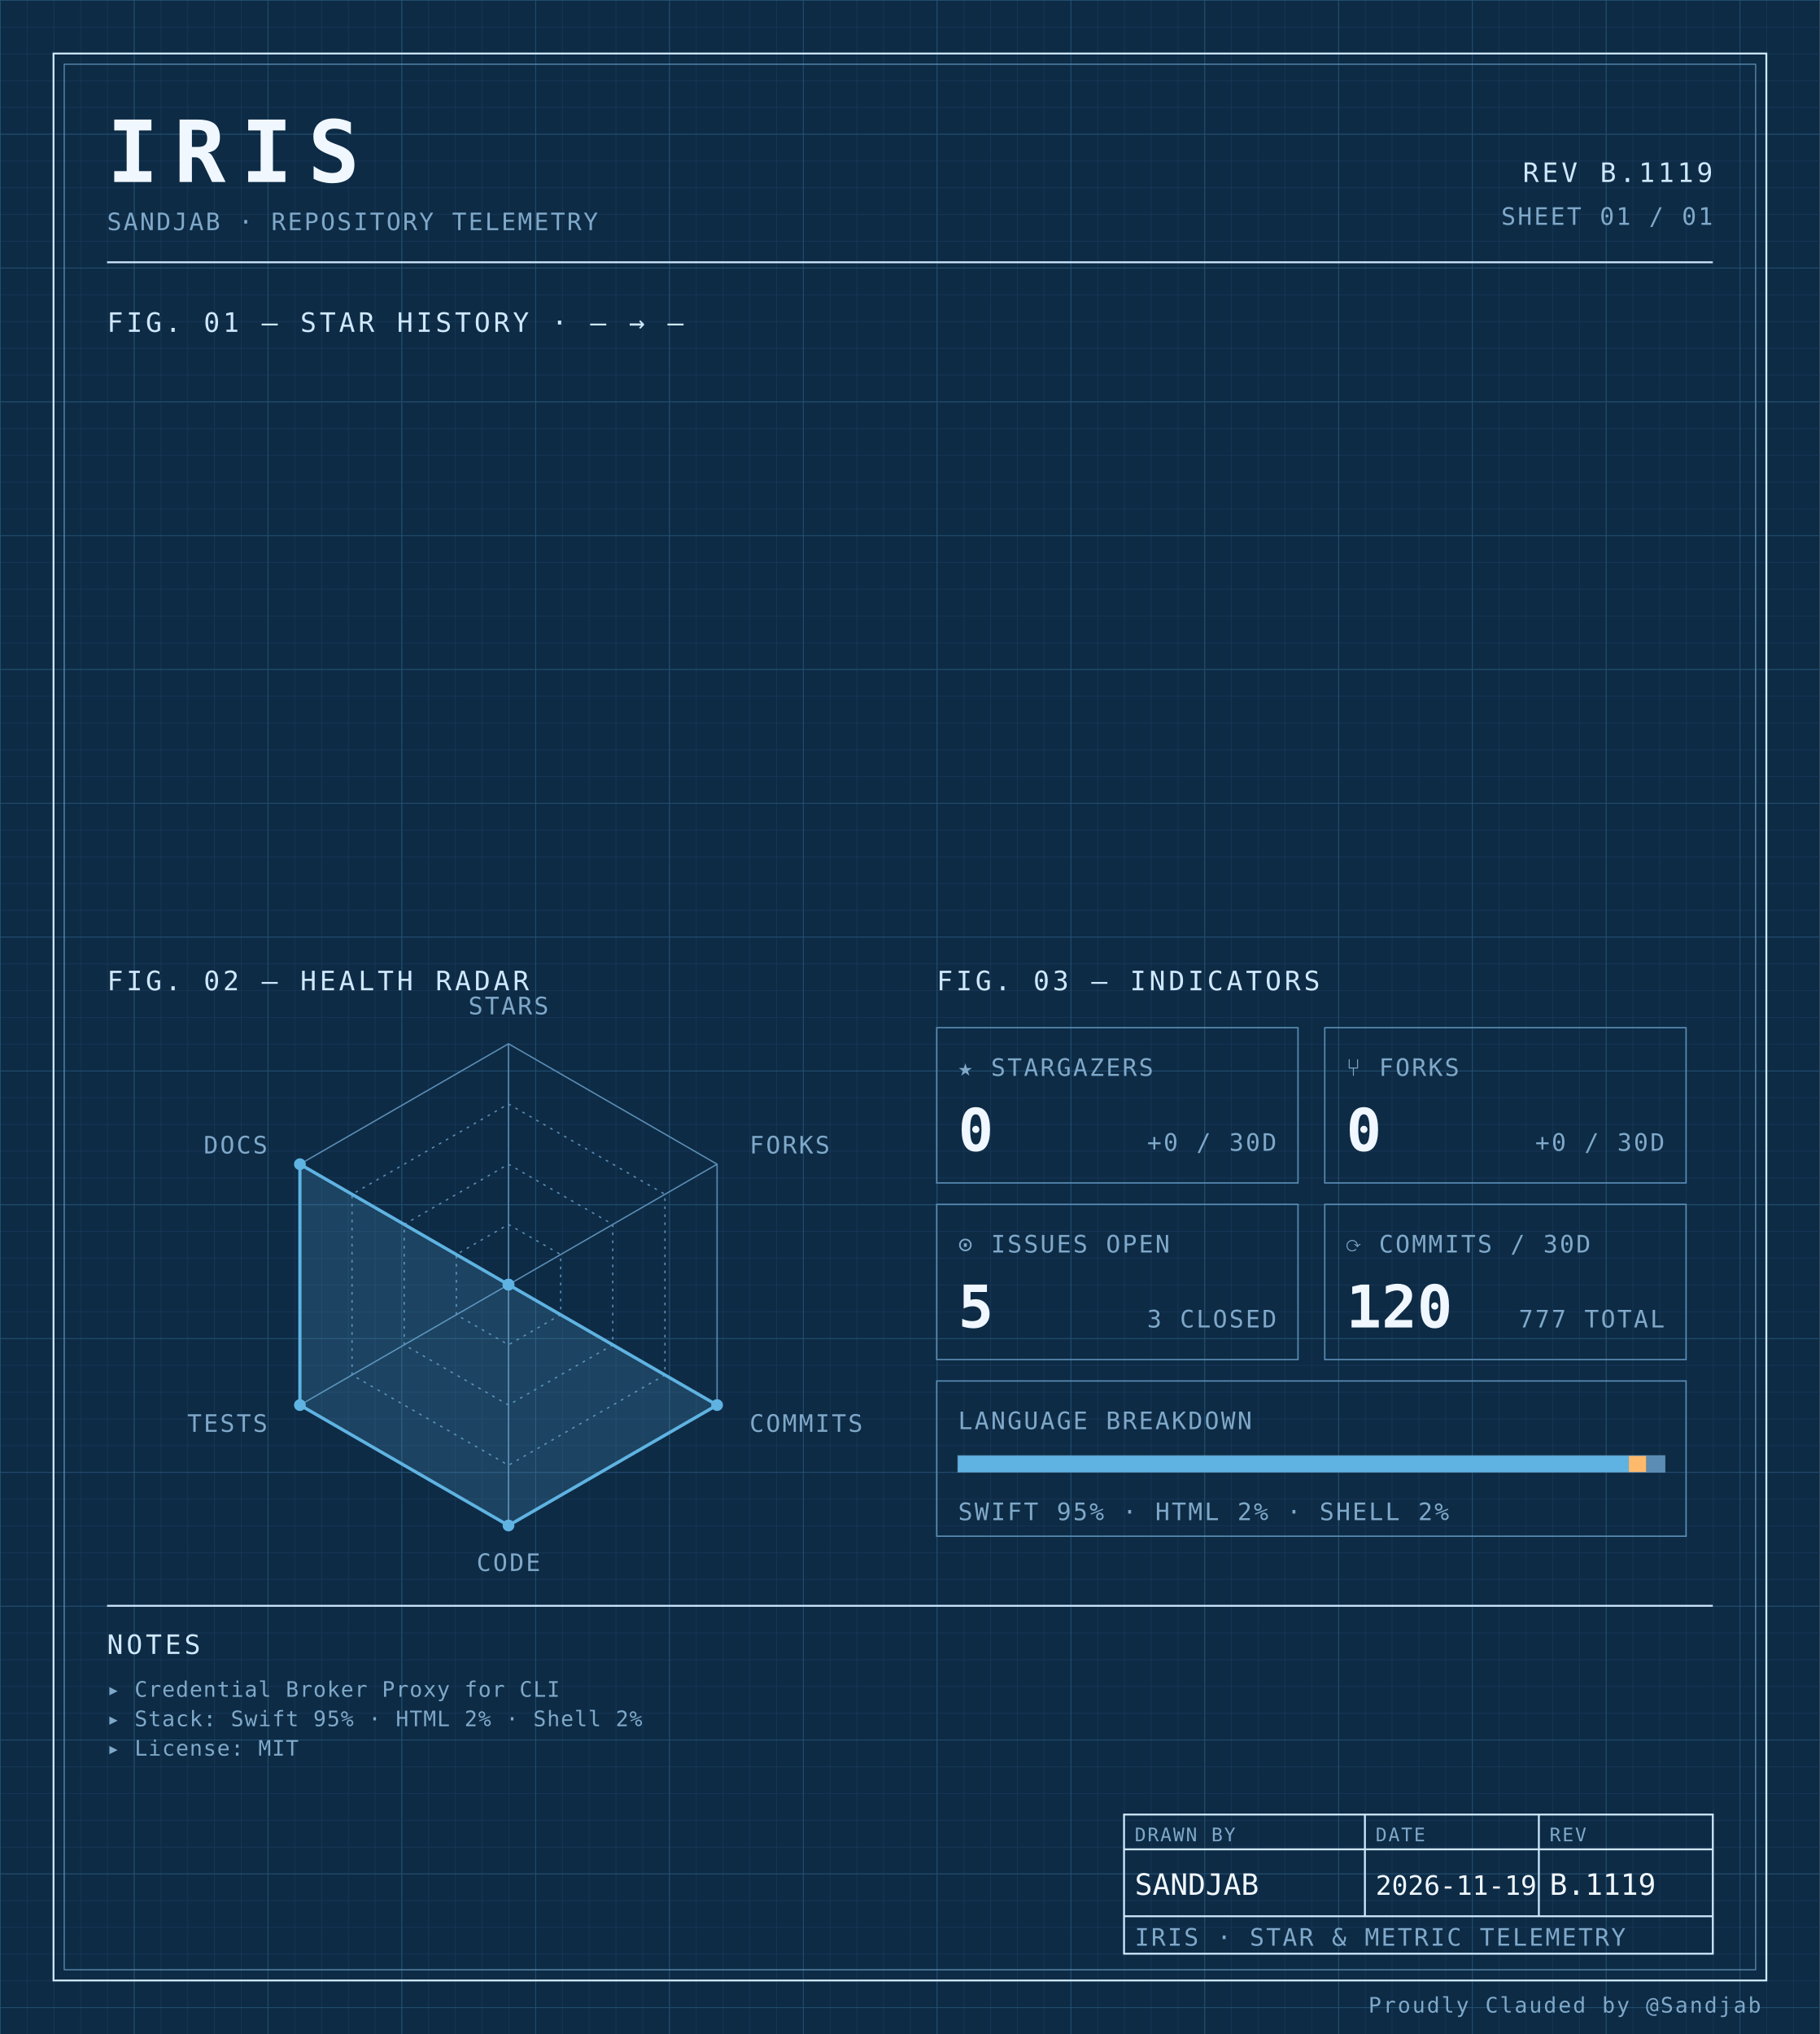
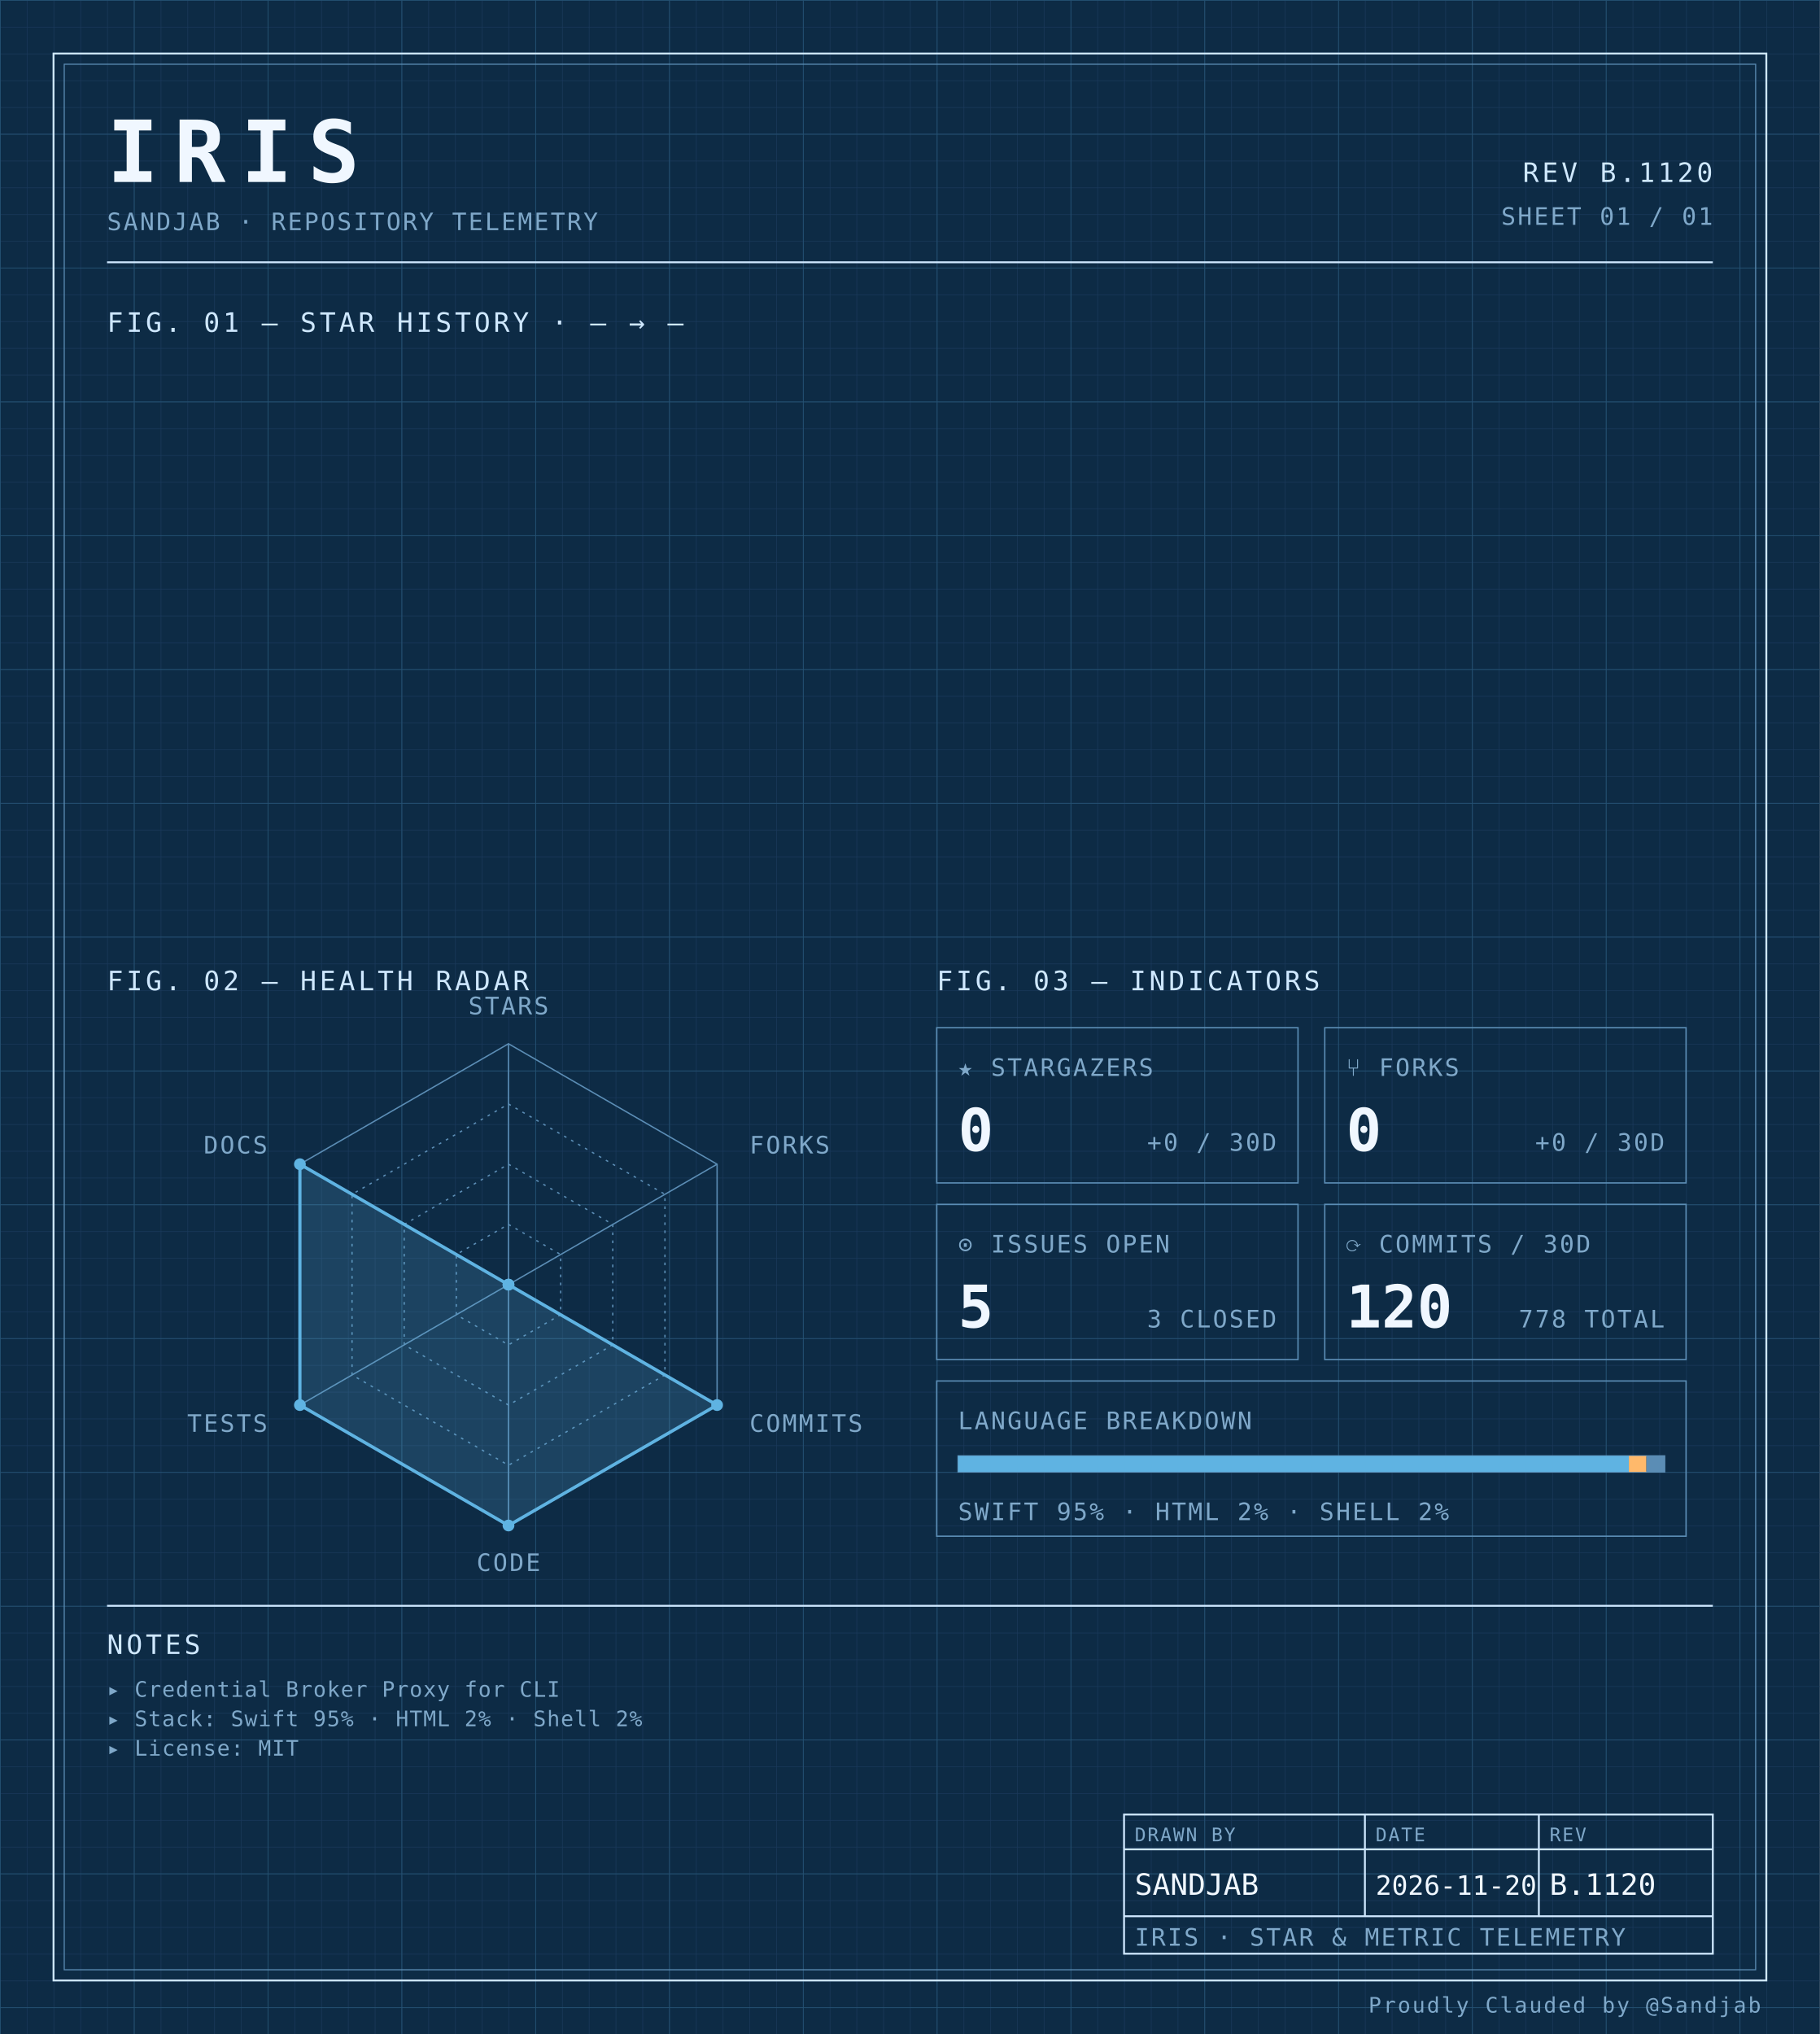
<svg xmlns="http://www.w3.org/2000/svg" width="100%" viewBox="0 0 680 760" role="img">
  <defs>
    <pattern id="grid-fine" width="10" height="10" patternUnits="userSpaceOnUse">
      <path d="M10 0H0V10" fill="none" stroke="#1a3a5c" stroke-width="0.4" />
    </pattern>
    <pattern id="grid-major" width="50" height="50" patternUnits="userSpaceOnUse">
      <path d="M50 0H0V50" fill="none" stroke="#245273" stroke-width="0.5" />
    </pattern>
  </defs>
  <rect x="0" y="0" width="680" height="760" fill="#0d2b45" />
  <rect x="0" y="0" width="680" height="760" fill="url(#grid-fine)" />
  <rect x="0" y="0" width="680" height="760" fill="url(#grid-major)" />
  <rect x="20" y="20" width="640" height="720" fill="none" stroke="#cfe8ff" stroke-width="0.7" />
  <rect x="24" y="24" width="632" height="712" fill="none" stroke="#5b8db5" stroke-width="0.4" />
  <text x="40" y="68" font-family="ui-monospace, 'SF Mono', 'JetBrains Mono', 'Cascadia Code', Consolas, monospace" font-size="32" font-weight="700" fill="#f0f7ff" text-anchor="start" letter-spacing="0.18em">IRIS</text>
  <text x="40" y="86" font-family="ui-monospace, 'SF Mono', 'JetBrains Mono', 'Cascadia Code', Consolas, monospace" font-size="9" font-weight="400" fill="#7fa8c9" text-anchor="start" letter-spacing="0.08em">SANDJAB · REPOSITORY TELEMETRY</text>
-   <text x="640" y="68" font-family="ui-monospace, 'SF Mono', 'JetBrains Mono', 'Cascadia Code', Consolas, monospace" font-size="10" font-weight="400" fill="#cfe8ff" text-anchor="end" letter-spacing="0.12em">REV B.1119</text>
+   <text x="640" y="68" font-family="ui-monospace, 'SF Mono', 'JetBrains Mono', 'Cascadia Code', Consolas, monospace" font-size="10" font-weight="400" fill="#cfe8ff" text-anchor="end" letter-spacing="0.12em">REV B.1120</text>
  <text x="640" y="84" font-family="ui-monospace, 'SF Mono', 'JetBrains Mono', 'Cascadia Code', Consolas, monospace" font-size="9" font-weight="400" fill="#7fa8c9" text-anchor="end" letter-spacing="0.08em">SHEET 01 / 01</text>
  <line x1="40" y1="98" x2="640" y2="98" stroke="#cfe8ff" stroke-width="0.7" />
  <text x="40" y="124" font-family="ui-monospace, 'SF Mono', 'JetBrains Mono', 'Cascadia Code', Consolas, monospace" font-size="10" font-weight="400" fill="#cfe8ff" text-anchor="start" letter-spacing="0.12em">FIG. 01 — STAR HISTORY · — → —</text>
  <text x="40" y="370" font-family="ui-monospace, 'SF Mono', 'JetBrains Mono', 'Cascadia Code', Consolas, monospace" font-size="10" font-weight="400" fill="#cfe8ff" text-anchor="start" letter-spacing="0.12em">FIG. 02 — HEALTH RADAR</text>
  <g transform="translate(190 480)">
    <polygon points="0.00,-90.00 77.94,-45.00 77.94,45.00 0.00,90.00 -77.94,45.00 -77.94,-45.00" fill="none" stroke="#5b8db5" stroke-width="0.5" />
    <polygon points="0.00,-67.50 58.46,-33.75 58.46,33.75 0.00,67.50 -58.46,33.75 -58.46,-33.75" fill="none" stroke="#5b8db5" stroke-width="0.5" stroke-dasharray="1,2" />
    <polygon points="0.00,-45.00 38.97,-22.50 38.97,22.50 0.00,45.00 -38.97,22.50 -38.97,-22.50" fill="none" stroke="#5b8db5" stroke-width="0.5" stroke-dasharray="1,2" />
    <polygon points="0.00,-22.50 19.49,-11.25 19.49,11.25 0.00,22.50 -19.49,11.25 -19.49,-11.25" fill="none" stroke="#5b8db5" stroke-width="0.5" stroke-dasharray="1,2" />
    <line x1="0" y1="0" x2="0.00" y2="-90.00" stroke="#5b8db5" stroke-width="0.5" />
    <line x1="0" y1="0" x2="77.94" y2="-45.00" stroke="#5b8db5" stroke-width="0.5" />
    <line x1="0" y1="0" x2="77.94" y2="45.00" stroke="#5b8db5" stroke-width="0.5" />
    <line x1="0" y1="0" x2="0.00" y2="90.00" stroke="#5b8db5" stroke-width="0.5" />
    <line x1="0" y1="0" x2="-77.94" y2="45.00" stroke="#5b8db5" stroke-width="0.5" />
    <line x1="0" y1="0" x2="-77.94" y2="-45.00" stroke="#5b8db5" stroke-width="0.5" />
    <polygon points="0.00,0.00 0.00,0.00 77.94,45.00 0.00,90.00 -77.94,45.00 -77.94,-45.00" fill="#5fb3e2" fill-opacity="0.18" stroke="#5fb3e2" stroke-width="1.2" />
    <circle cx="0.00" cy="0.00" r="2.2" fill="#5fb3e2" />
    <circle cx="0.00" cy="0.00" r="2.2" fill="#5fb3e2" />
    <circle cx="77.94" cy="45.00" r="2.2" fill="#5fb3e2" />
    <circle cx="0.00" cy="90.00" r="2.2" fill="#5fb3e2" />
    <circle cx="-77.94" cy="45.00" r="2.2" fill="#5fb3e2" />
    <circle cx="-77.94" cy="-45.00" r="2.2" fill="#5fb3e2" />
    <text x="6.3681633555662356e-15" y="-101" font-family="ui-monospace, 'SF Mono', 'JetBrains Mono', 'Cascadia Code', Consolas, monospace" font-size="9" font-weight="400" fill="#7fa8c9" text-anchor="middle" letter-spacing="0.08em">STARS</text>
    <text x="90.067" y="-49" font-family="ui-monospace, 'SF Mono', 'JetBrains Mono', 'Cascadia Code', Consolas, monospace" font-size="9" font-weight="400" fill="#7fa8c9" text-anchor="start" letter-spacing="0.08em">FORKS</text>
    <text x="90.067" y="55" font-family="ui-monospace, 'SF Mono', 'JetBrains Mono', 'Cascadia Code', Consolas, monospace" font-size="9" font-weight="400" fill="#7fa8c9" text-anchor="start" letter-spacing="0.08em">COMMITS</text>
    <text x="6.3681633555662356e-15" y="107" font-family="ui-monospace, 'SF Mono', 'JetBrains Mono', 'Cascadia Code', Consolas, monospace" font-size="9" font-weight="400" fill="#7fa8c9" text-anchor="middle" letter-spacing="0.08em">CODE</text>
    <text x="-90.067" y="55" font-family="ui-monospace, 'SF Mono', 'JetBrains Mono', 'Cascadia Code', Consolas, monospace" font-size="9" font-weight="400" fill="#7fa8c9" text-anchor="end" letter-spacing="0.08em">TESTS</text>
    <text x="-90.067" y="-49" font-family="ui-monospace, 'SF Mono', 'JetBrains Mono', 'Cascadia Code', Consolas, monospace" font-size="9" font-weight="400" fill="#7fa8c9" text-anchor="end" letter-spacing="0.08em">DOCS</text>
  </g>
  <text x="350" y="370" font-family="ui-monospace, 'SF Mono', 'JetBrains Mono', 'Cascadia Code', Consolas, monospace" font-size="10" font-weight="400" fill="#cfe8ff" text-anchor="start" letter-spacing="0.12em">FIG. 03 — INDICATORS</text>
  <rect x="350" y="384" width="135" height="58" fill="none" stroke="#5b8db5" stroke-width="0.5" />
  <text x="358" y="402" font-family="ui-monospace, 'SF Mono', 'JetBrains Mono', 'Cascadia Code', Consolas, monospace" font-size="9" font-weight="400" fill="#7fa8c9" text-anchor="start" letter-spacing="0.08em">★ STARGAZERS</text>
  <text x="358" y="430" font-family="ui-monospace, 'SF Mono', 'JetBrains Mono', 'Cascadia Code', Consolas, monospace" font-size="22" font-weight="700" fill="#f0f7ff" text-anchor="start" letter-spacing="normal">0</text>
  <text x="477" y="430" font-family="ui-monospace, 'SF Mono', 'JetBrains Mono', 'Cascadia Code', Consolas, monospace" font-size="9" font-weight="400" fill="#7fa8c9" text-anchor="end" letter-spacing="0.08em">+0 / 30D</text>
  <rect x="495" y="384" width="135" height="58" fill="none" stroke="#5b8db5" stroke-width="0.5" />
  <text x="503" y="402" font-family="ui-monospace, 'SF Mono', 'JetBrains Mono', 'Cascadia Code', Consolas, monospace" font-size="9" font-weight="400" fill="#7fa8c9" text-anchor="start" letter-spacing="0.08em">⑂ FORKS</text>
  <text x="503" y="430" font-family="ui-monospace, 'SF Mono', 'JetBrains Mono', 'Cascadia Code', Consolas, monospace" font-size="22" font-weight="700" fill="#f0f7ff" text-anchor="start" letter-spacing="normal">0</text>
  <text x="622" y="430" font-family="ui-monospace, 'SF Mono', 'JetBrains Mono', 'Cascadia Code', Consolas, monospace" font-size="9" font-weight="400" fill="#7fa8c9" text-anchor="end" letter-spacing="0.08em">+0 / 30D</text>
  <rect x="350" y="450" width="135" height="58" fill="none" stroke="#5b8db5" stroke-width="0.5" />
  <text x="358" y="468" font-family="ui-monospace, 'SF Mono', 'JetBrains Mono', 'Cascadia Code', Consolas, monospace" font-size="9" font-weight="400" fill="#7fa8c9" text-anchor="start" letter-spacing="0.08em">⊙ ISSUES OPEN</text>
  <text x="358" y="496" font-family="ui-monospace, 'SF Mono', 'JetBrains Mono', 'Cascadia Code', Consolas, monospace" font-size="22" font-weight="700" fill="#f0f7ff" text-anchor="start" letter-spacing="normal">5</text>
  <text x="477" y="496" font-family="ui-monospace, 'SF Mono', 'JetBrains Mono', 'Cascadia Code', Consolas, monospace" font-size="9" font-weight="400" fill="#7fa8c9" text-anchor="end" letter-spacing="0.08em">3 CLOSED</text>
  <rect x="495" y="450" width="135" height="58" fill="none" stroke="#5b8db5" stroke-width="0.5" />
  <text x="503" y="468" font-family="ui-monospace, 'SF Mono', 'JetBrains Mono', 'Cascadia Code', Consolas, monospace" font-size="9" font-weight="400" fill="#7fa8c9" text-anchor="start" letter-spacing="0.08em">⟳ COMMITS / 30D</text>
  <text x="503" y="496" font-family="ui-monospace, 'SF Mono', 'JetBrains Mono', 'Cascadia Code', Consolas, monospace" font-size="22" font-weight="700" fill="#f0f7ff" text-anchor="start" letter-spacing="normal">120</text>
-   <text x="622" y="496" font-family="ui-monospace, 'SF Mono', 'JetBrains Mono', 'Cascadia Code', Consolas, monospace" font-size="9" font-weight="400" fill="#7fa8c9" text-anchor="end" letter-spacing="0.08em">777 TOTAL</text>
+   <text x="622" y="496" font-family="ui-monospace, 'SF Mono', 'JetBrains Mono', 'Cascadia Code', Consolas, monospace" font-size="9" font-weight="400" fill="#7fa8c9" text-anchor="end" letter-spacing="0.08em">778 TOTAL</text>
  <rect x="350" y="516" width="280" height="58" fill="none" stroke="#5b8db5" stroke-width="0.5" />
  <text x="358" y="534" font-family="ui-monospace, 'SF Mono', 'JetBrains Mono', 'Cascadia Code', Consolas, monospace" font-size="9" font-weight="400" fill="#7fa8c9" text-anchor="start" letter-spacing="0.08em">LANGUAGE BREAKDOWN</text>
  <rect x="358" y="544" width="264" height="6" fill="none" stroke="#5b8db5" stroke-width="0.5" />
  <rect x="358" y="544" width="250.62" height="6" fill="#5fb3e2" />
  <rect x="608.623" y="544" width="6.57" height="6" fill="#ffb96b" />
  <rect x="615.192" y="544" width="6.81" height="6" fill="#5b8db5" />
  <text x="358" y="568" font-family="ui-monospace, 'SF Mono', 'JetBrains Mono', 'Cascadia Code', Consolas, monospace" font-size="9" font-weight="400" fill="#7fa8c9" text-anchor="start" letter-spacing="0.08em">SWIFT 95% · HTML 2% · SHELL 2%</text>
  <line x1="40" y1="600" x2="640" y2="600" stroke="#cfe8ff" stroke-width="0.7" />
  <text x="40" y="618" font-family="ui-monospace, 'SF Mono', 'JetBrains Mono', 'Cascadia Code', Consolas, monospace" font-size="10" font-weight="400" fill="#cfe8ff" text-anchor="start" letter-spacing="0.12em">NOTES</text>
  <text x="40" y="634" font-family="ui-monospace, 'SF Mono', 'JetBrains Mono', 'Cascadia Code', Consolas, monospace" font-size="8" font-weight="400" fill="#7fa8c9" text-anchor="start" letter-spacing="0.04em">▸ Credential Broker Proxy for CLI</text>
  <text x="40" y="645" font-family="ui-monospace, 'SF Mono', 'JetBrains Mono', 'Cascadia Code', Consolas, monospace" font-size="8" font-weight="400" fill="#7fa8c9" text-anchor="start" letter-spacing="0.04em">▸ Stack: Swift 95% · HTML 2% · Shell 2%</text>
  <text x="40" y="656" font-family="ui-monospace, 'SF Mono', 'JetBrains Mono', 'Cascadia Code', Consolas, monospace" font-size="8" font-weight="400" fill="#7fa8c9" text-anchor="start" letter-spacing="0.04em">▸ License: MIT</text>
  <rect x="420" y="678" width="220" height="52" fill="none" stroke="#cfe8ff" stroke-width="0.7" />
  <line x1="420" y1="691" x2="640" y2="691" stroke="#cfe8ff" stroke-width="0.7" />
  <line x1="420" y1="716" x2="640" y2="716" stroke="#cfe8ff" stroke-width="0.7" />
  <line x1="510" y1="678" x2="510" y2="716" stroke="#cfe8ff" stroke-width="0.7" />
  <line x1="575" y1="678" x2="575" y2="716" stroke="#cfe8ff" stroke-width="0.7" />
  <text x="424" y="688" font-family="ui-monospace, 'SF Mono', 'JetBrains Mono', 'Cascadia Code', Consolas, monospace" font-size="7" font-weight="400" fill="#7fa8c9" text-anchor="start" letter-spacing="0.08em">DRAWN BY</text>
  <text x="514" y="688" font-family="ui-monospace, 'SF Mono', 'JetBrains Mono', 'Cascadia Code', Consolas, monospace" font-size="7" font-weight="400" fill="#7fa8c9" text-anchor="start" letter-spacing="0.08em">DATE</text>
  <text x="579" y="688" font-family="ui-monospace, 'SF Mono', 'JetBrains Mono', 'Cascadia Code', Consolas, monospace" font-size="7" font-weight="400" fill="#7fa8c9" text-anchor="start" letter-spacing="0.08em">REV</text>
  <text x="424" y="708" font-family="ui-monospace, 'SF Mono', 'JetBrains Mono', 'Cascadia Code', Consolas, monospace" font-size="11" font-weight="400" fill="#f0f7ff" text-anchor="start" letter-spacing="normal">SANDJAB</text>
-   <text x="514" y="708" font-family="ui-monospace, 'SF Mono', 'JetBrains Mono', 'Cascadia Code', Consolas, monospace" font-size="10" font-weight="400" fill="#f0f7ff" text-anchor="start" letter-spacing="normal">2026-11-19</text>
-   <text x="579" y="708" font-family="ui-monospace, 'SF Mono', 'JetBrains Mono', 'Cascadia Code', Consolas, monospace" font-size="11" font-weight="400" fill="#f0f7ff" text-anchor="start" letter-spacing="normal">B.1119</text>
+   <text x="514" y="708" font-family="ui-monospace, 'SF Mono', 'JetBrains Mono', 'Cascadia Code', Consolas, monospace" font-size="10" font-weight="400" fill="#f0f7ff" text-anchor="start" letter-spacing="normal">2026-11-20</text>
+   <text x="579" y="708" font-family="ui-monospace, 'SF Mono', 'JetBrains Mono', 'Cascadia Code', Consolas, monospace" font-size="11" font-weight="400" fill="#f0f7ff" text-anchor="start" letter-spacing="normal">B.1120</text>
  <text x="424" y="727" font-family="ui-monospace, 'SF Mono', 'JetBrains Mono', 'Cascadia Code', Consolas, monospace" font-size="9" font-weight="400" fill="#7fa8c9" text-anchor="start" letter-spacing="0.08em">IRIS · STAR &amp; METRIC TELEMETRY</text>
  <text x="658" y="752" font-family="ui-monospace, 'SF Mono', 'JetBrains Mono', 'Cascadia Code', Consolas, monospace" font-size="8" font-weight="400" fill="#7fa8c9" text-anchor="end" letter-spacing="0.08em">Proudly Clauded by @Sandjab</text>
</svg>
